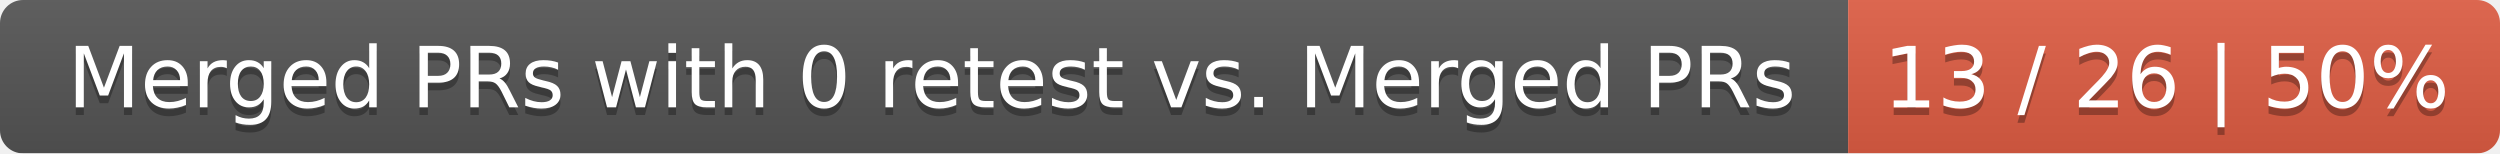
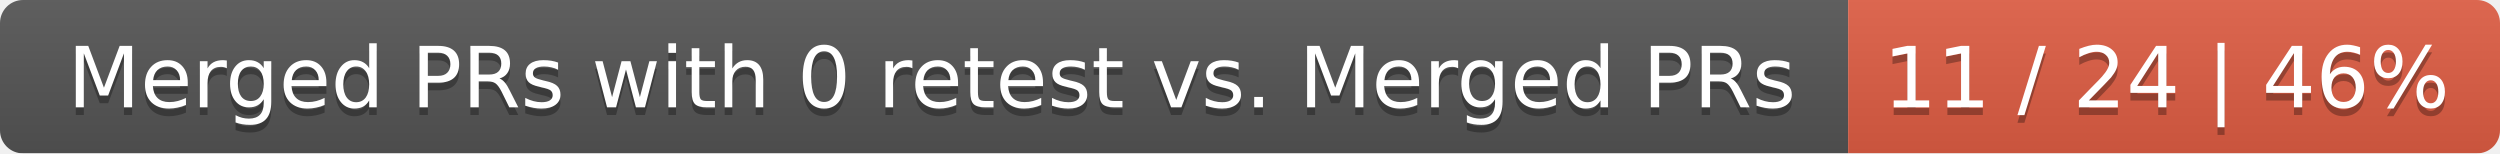
<svg xmlns="http://www.w3.org/2000/svg" width="326" height="20">
  <linearGradient id="smooth" x2="0" y2="100%">
    <stop offset="0" stop-color="#bbb" stop-opacity=".1" />
    <stop offset="1" stop-opacity=".1" />
  </linearGradient>
  <mask id="round">
    <rect width="326" height="20" rx="3" fill="#fff" />
  </mask>
  <g mask="url(#round)">
    <rect width="241" height="20" fill="#555" />
    <rect x="241" width="85" height="20" fill="#e05d44" />
    <rect width="326" height="20" fill="url(#smooth)" />
  </g>
  <g fill="#fff" text-anchor="middle" font-family="DejaVu Sans,Verdana,Geneva,sans-serif" font-size="11">
    <text x="121.5" y="15" fill="#010101" fill-opacity=".3">Merged PRs with 0 retest vs. Merged PRs</text>
    <text x="121.5" y="14">Merged PRs with 0 retest vs. Merged PRs</text>
-     <text x="282.5" y="15" fill="#010101" fill-opacity=".3">13 / 26 | 50%</text>
-     <text x="282.5" y="14">13 / 26 | 50%</text>
+     <text x="282.5" y="15" fill="#010101" fill-opacity=".3">11 / 24 | 46%</text>
+     <text x="282.5" y="14">11 / 24 | 46%</text>
  </g>
</svg>
